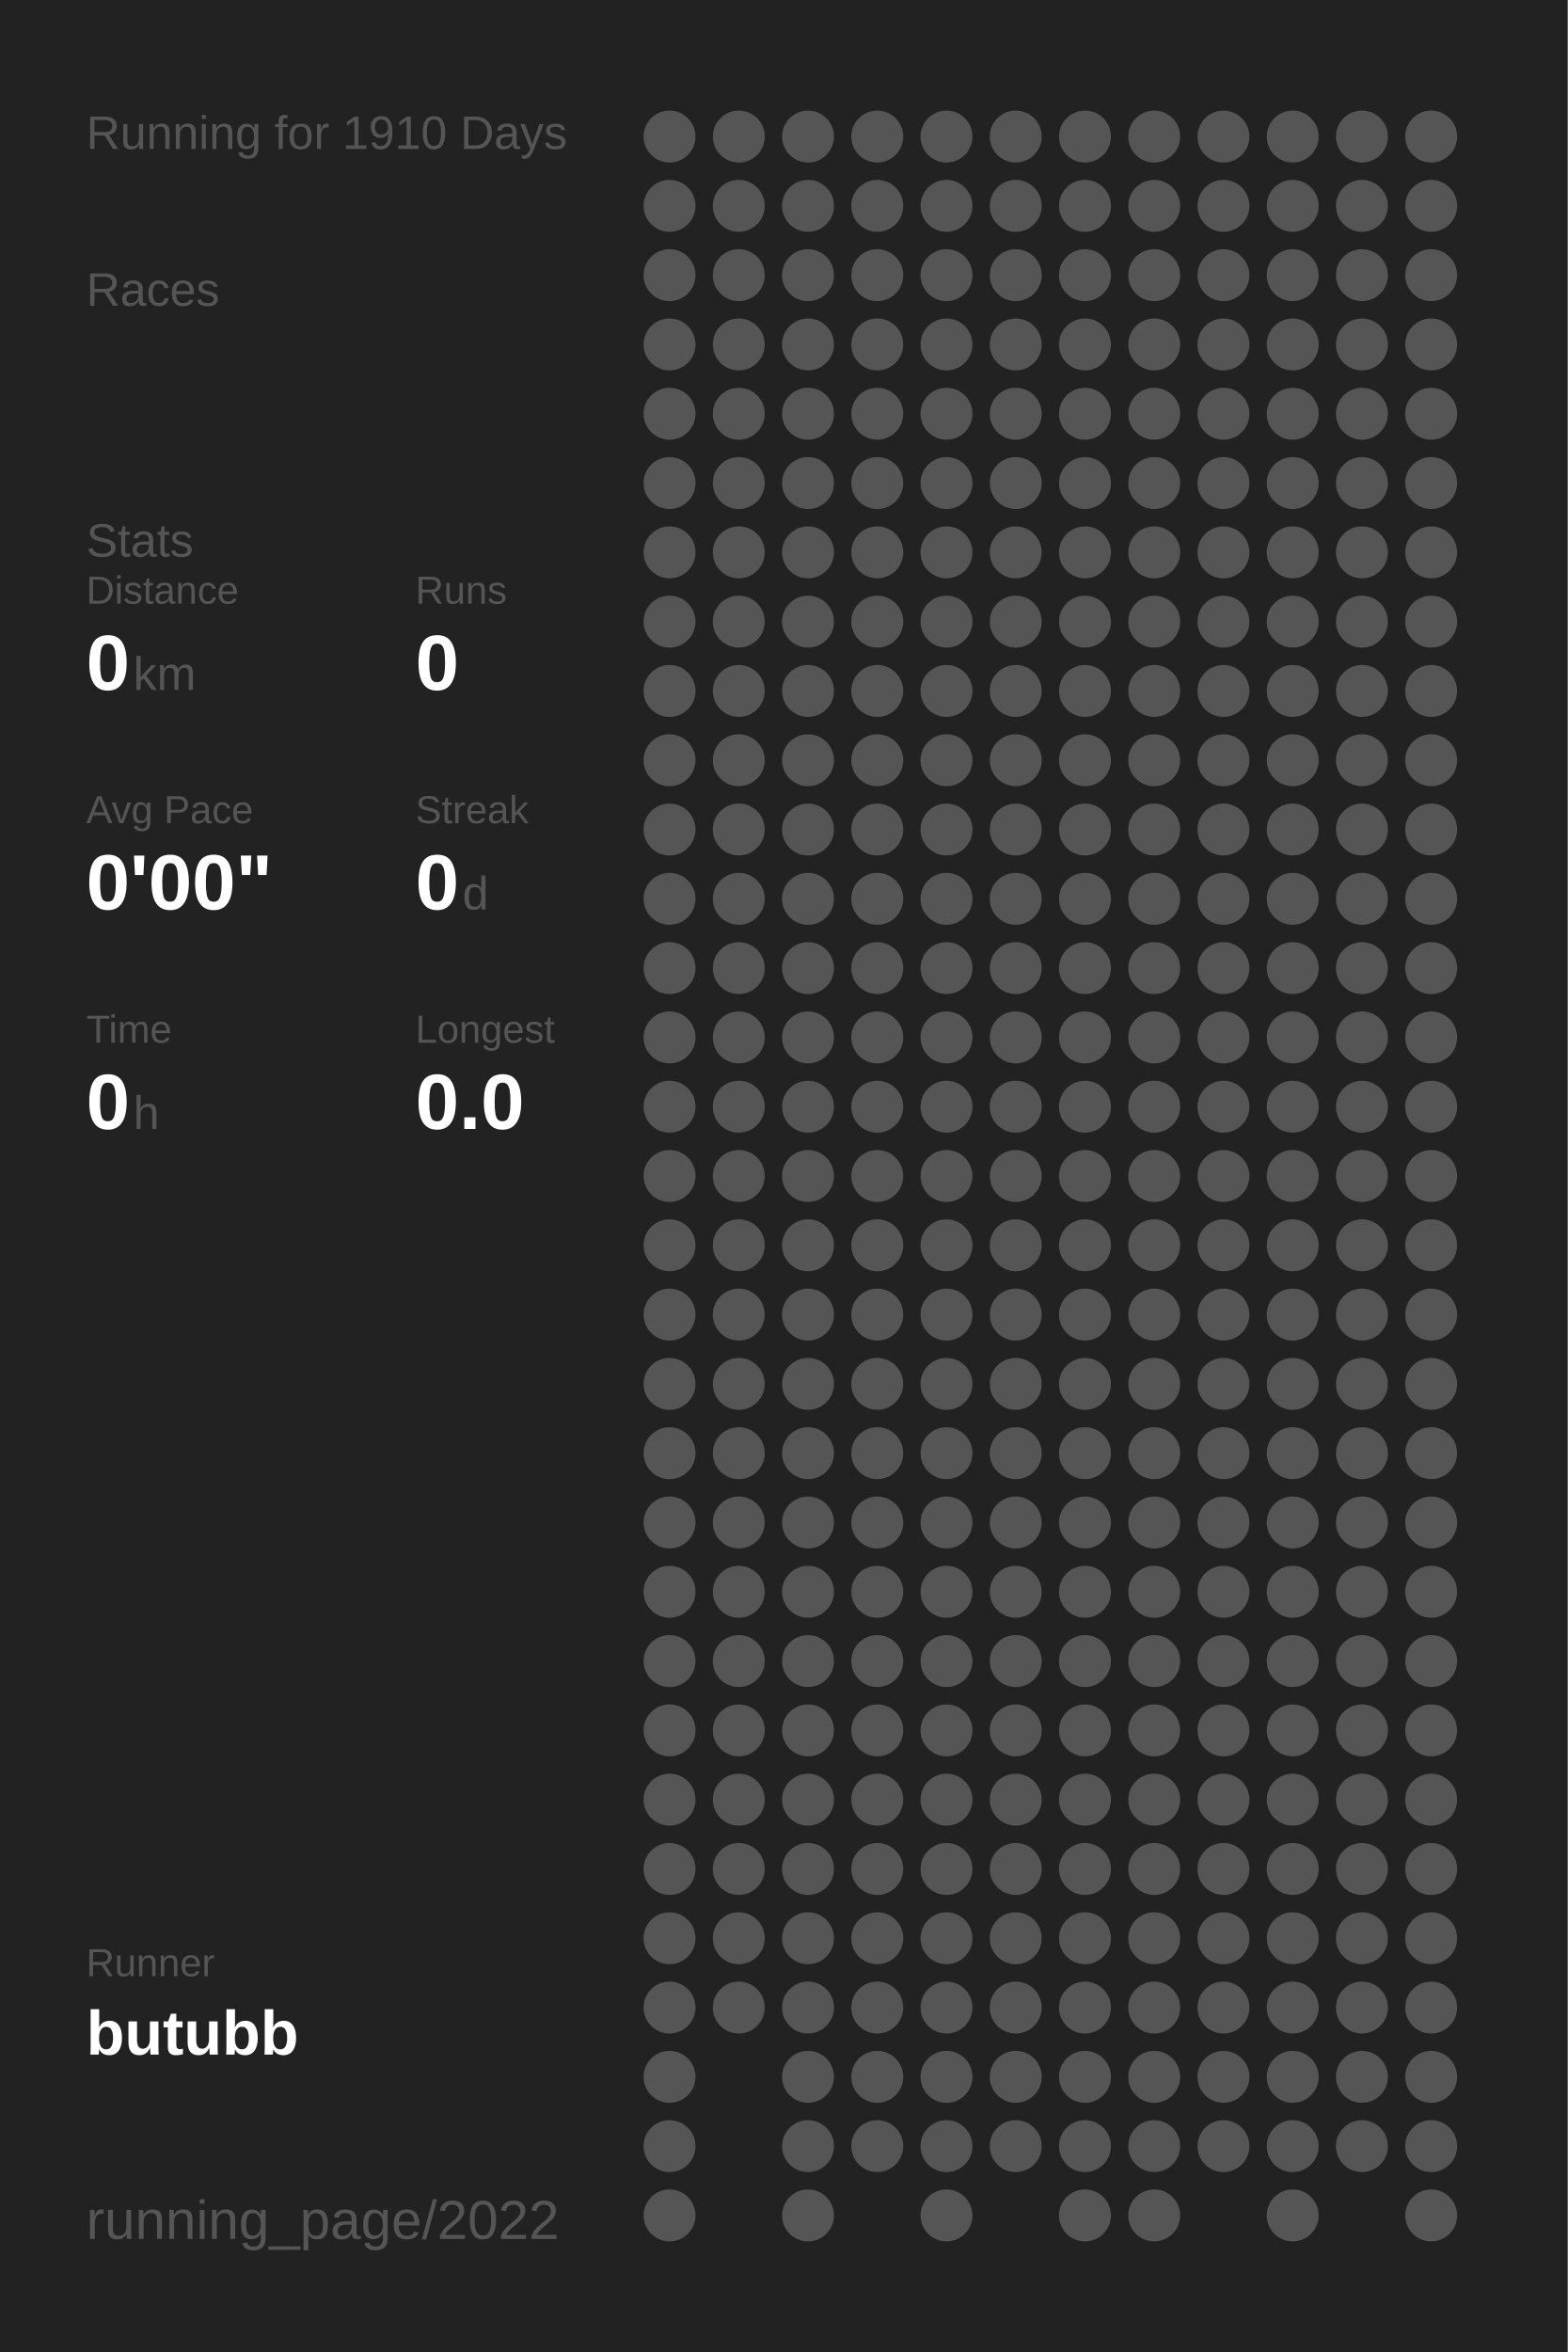
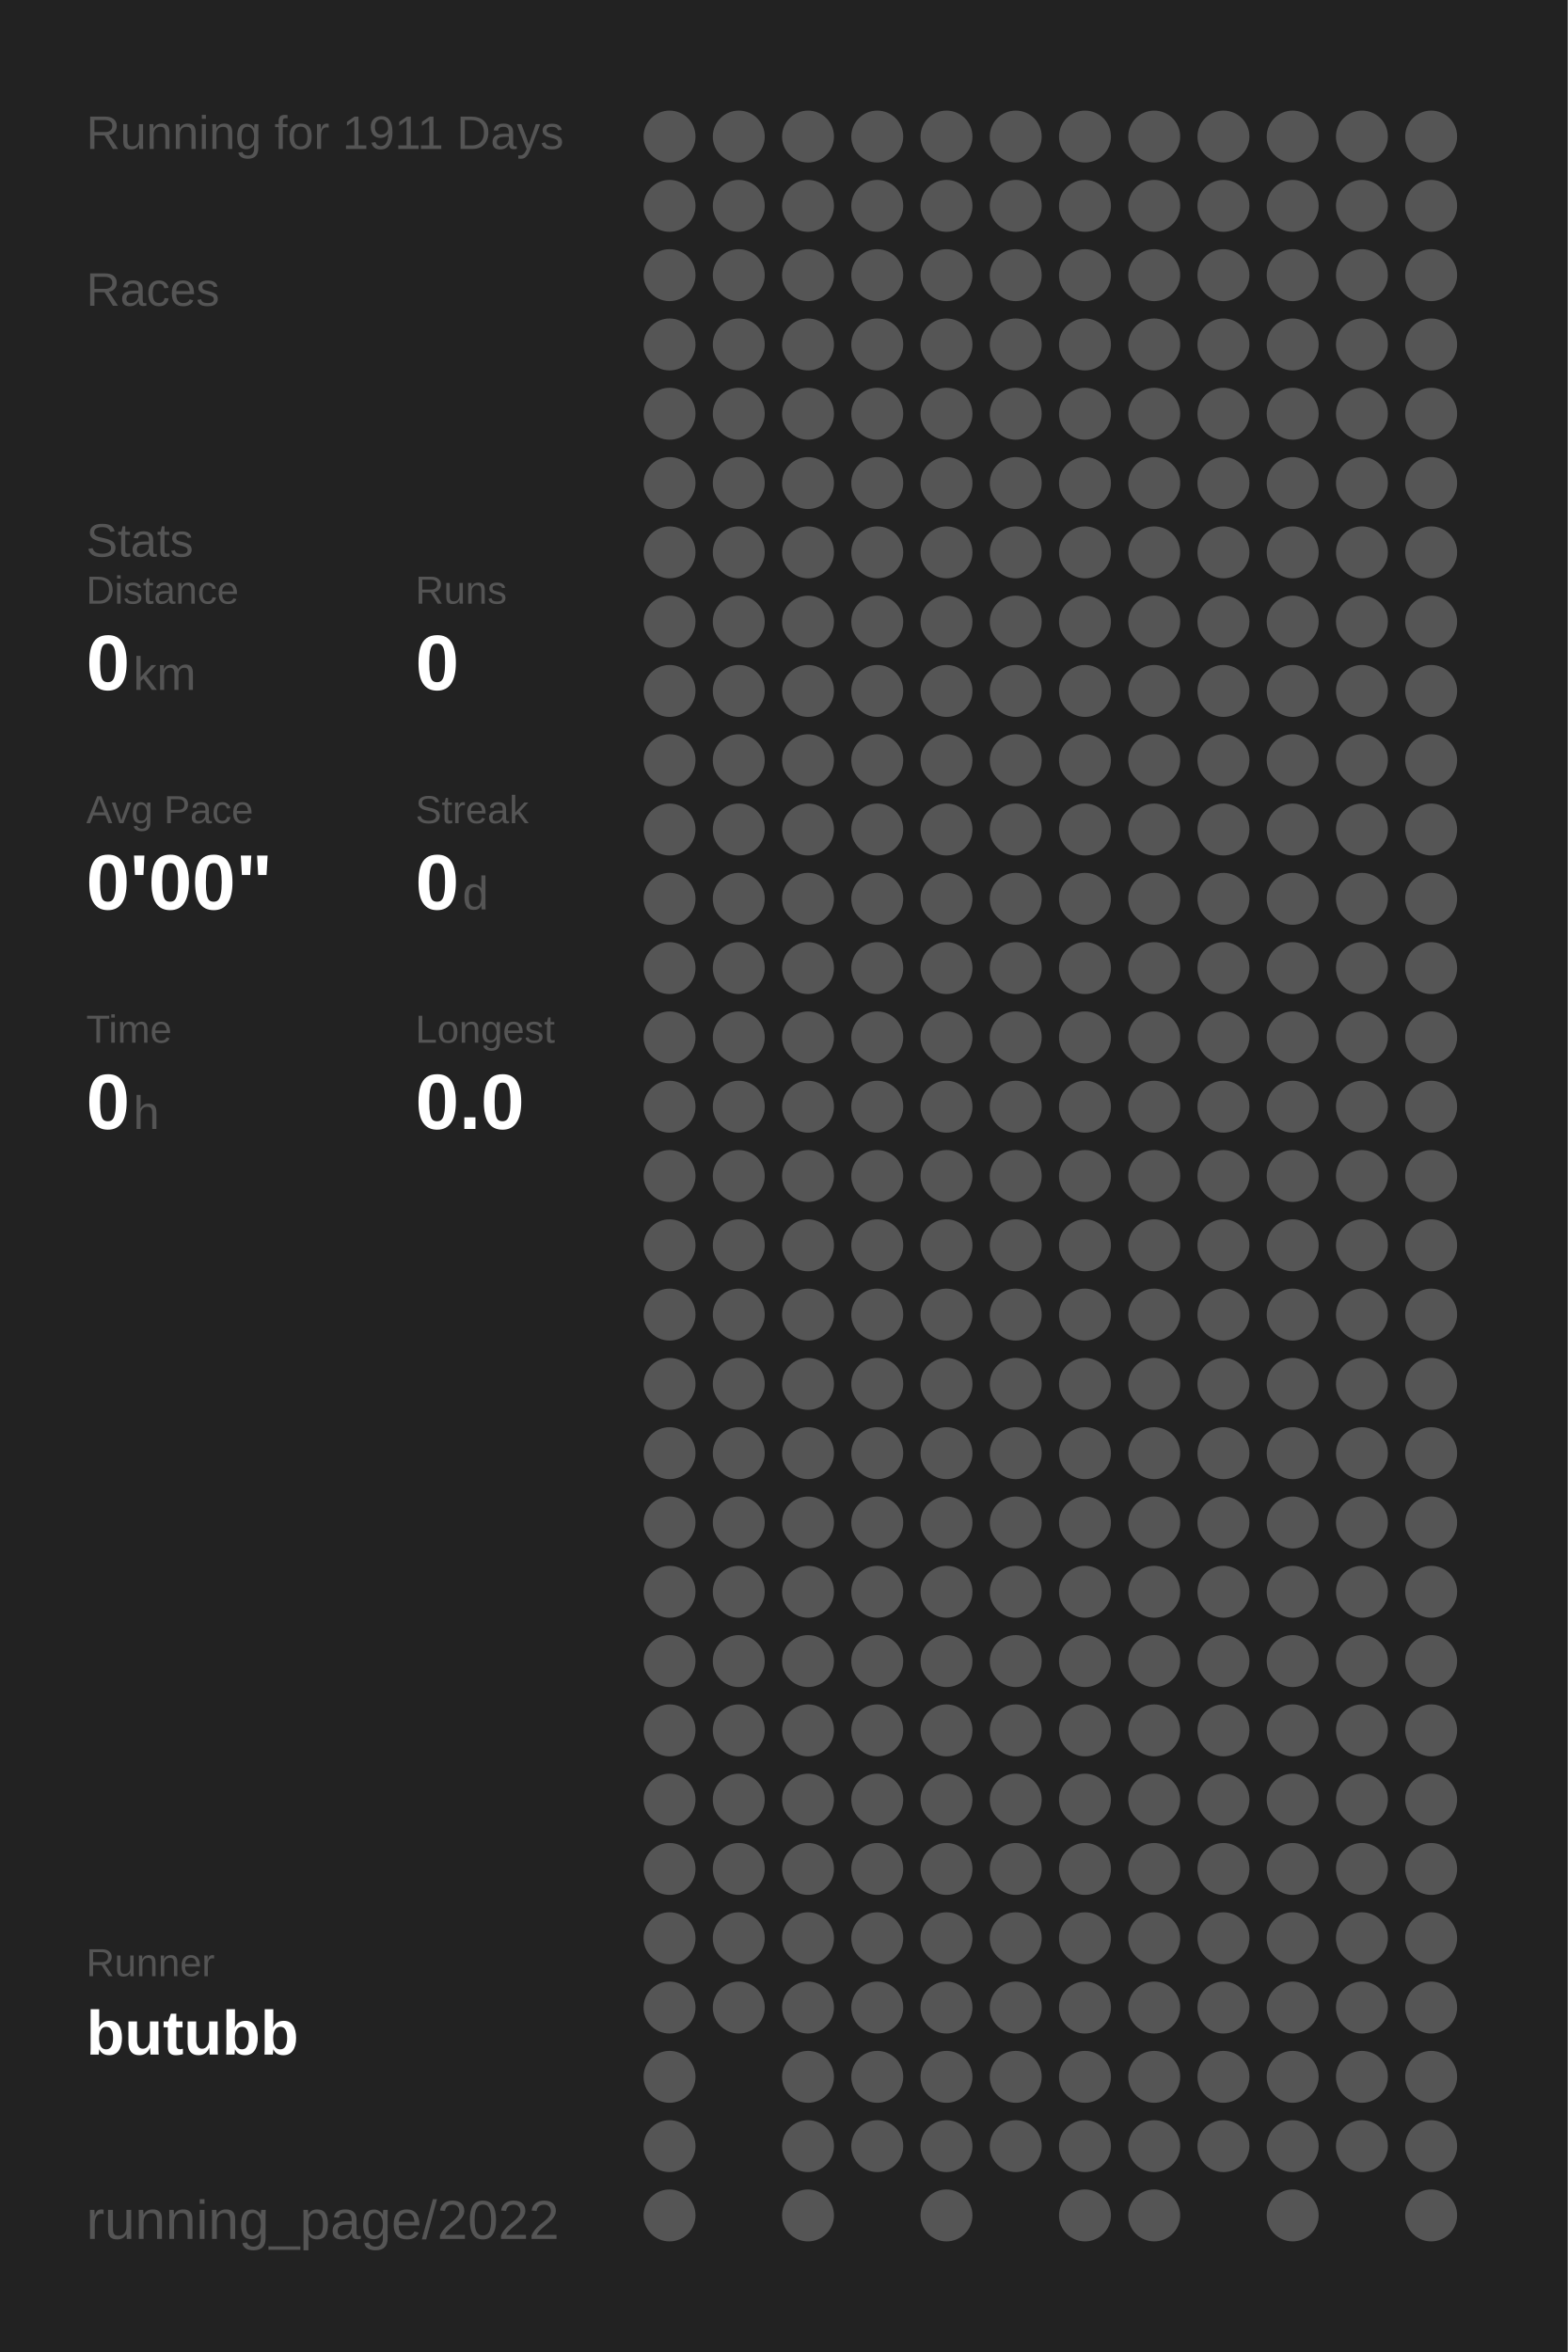
<svg xmlns="http://www.w3.org/2000/svg" baseProfile="full" height="300mm" version="1.1" viewBox="0,0,200,300" width="200mm">
  <defs />
  <rect fill="#222222" height="300" width="200" x="0" y="0" />
-   <text fill="#555555" style="font-size:6px; font-family:Arial;" x="11" y="19">Running for 1910 Days</text>
+   <text fill="#555555" style="font-size:6px; font-family:Arial;" x="11" y="19">Running for 1911 Days</text>
  <text fill="#555555" style="font-size:6px; font-family:Arial;" x="11" y="39">Races</text>
  <text fill="#555555" style="font-size:6px; font-family:Arial;" x="11" y="71">Stats</text>
  <text fill="#555555" style="font-size:5px; font-family:Arial;" x="11" y="77">Distance</text>
  <text fill="#FFFFFF" style="font-size:10px; font-family:Arial; font-weight:bold;" x="11" y="88">0</text>
  <text fill="#555555" style="font-size:6px; font-family:Arial;" x="17" y="88">km</text>
  <text fill="#555555" style="font-size:5px; font-family:Arial;" x="53" y="77">Runs</text>
  <text fill="#FFFFFF" style="font-size:10px; font-family:Arial; font-weight:bold;" x="53" y="88">0</text>
  <text fill="#555555" style="font-size:5px; font-family:Arial;" x="11" y="105">Avg Pace</text>
  <text fill="#FFFFFF" style="font-size:10px; font-family:Arial; font-weight:bold;" x="11" y="116">0'00"</text>
  <text fill="#555555" style="font-size:5px; font-family:Arial;" x="53" y="105">Streak</text>
  <text fill="#FFFFFF" style="font-size:10px; font-family:Arial; font-weight:bold;" x="53" y="116">0</text>
  <text fill="#555555" style="font-size:6px; font-family:Arial;" x="59" y="116">d</text>
  <text fill="#555555" style="font-size:5px; font-family:Arial;" x="11" y="133">Time</text>
  <text fill="#FFFFFF" style="font-size:10px; font-family:Arial; font-weight:bold;" x="11" y="144">0</text>
  <text fill="#555555" style="font-size:6px; font-family:Arial;" x="17" y="144">h</text>
  <text fill="#555555" style="font-size:5px; font-family:Arial;" x="53" y="133">Longest</text>
  <text fill="#FFFFFF" style="font-size:10px; font-family:Arial; font-weight:bold;" x="53" y="144">0.0</text>
  <text fill="#555555" style="font-size:5px; font-family:Arial;" x="11" y="252.065">Runner</text>
  <text fill="#FFFFFF" style="font-size:8px; font-family:Arial; font-weight:bold;" x="11" y="262.065">butubb</text>
  <text fill="#555555" style="font-size:7px; font-family:Arial;" x="11" y="285.581">running_page/2022</text>
  <circle cx="85.417" cy="17.419" fill="#555555" r="3.312" />
  <circle cx="85.417" cy="26.258" fill="#555555" r="3.312" />
  <circle cx="85.417" cy="35.097" fill="#555555" r="3.312" />
  <circle cx="85.417" cy="43.935" fill="#555555" r="3.312" />
  <circle cx="85.417" cy="52.774" fill="#555555" r="3.312" />
  <circle cx="85.417" cy="61.613" fill="#555555" r="3.312" />
  <circle cx="85.417" cy="70.452" fill="#555555" r="3.312" />
  <circle cx="85.417" cy="79.29" fill="#555555" r="3.312" />
  <circle cx="85.417" cy="88.129" fill="#555555" r="3.312" />
  <circle cx="85.417" cy="96.968" fill="#555555" r="3.312" />
  <circle cx="85.417" cy="105.806" fill="#555555" r="3.312" />
  <circle cx="85.417" cy="114.645" fill="#555555" r="3.312" />
  <circle cx="85.417" cy="123.484" fill="#555555" r="3.312" />
  <circle cx="85.417" cy="132.323" fill="#555555" r="3.312" />
  <circle cx="85.417" cy="141.161" fill="#555555" r="3.312" />
  <circle cx="85.417" cy="150" fill="#555555" r="3.312" />
  <circle cx="85.417" cy="158.839" fill="#555555" r="3.312" />
  <circle cx="85.417" cy="167.677" fill="#555555" r="3.312" />
  <circle cx="85.417" cy="176.516" fill="#555555" r="3.312" />
  <circle cx="85.417" cy="185.355" fill="#555555" r="3.312" />
  <circle cx="85.417" cy="194.194" fill="#555555" r="3.312" />
  <circle cx="85.417" cy="203.032" fill="#555555" r="3.312" />
  <circle cx="85.417" cy="211.871" fill="#555555" r="3.312" />
  <circle cx="85.417" cy="220.71" fill="#555555" r="3.312" />
  <circle cx="85.417" cy="229.548" fill="#555555" r="3.312" />
  <circle cx="85.417" cy="238.387" fill="#555555" r="3.312" />
  <circle cx="85.417" cy="247.226" fill="#555555" r="3.312" />
  <circle cx="85.417" cy="256.065" fill="#555555" r="3.312" />
  <circle cx="85.417" cy="264.903" fill="#555555" r="3.312" />
  <circle cx="85.417" cy="273.742" fill="#555555" r="3.312" />
  <circle cx="85.417" cy="282.581" fill="#555555" r="3.312" />
  <circle cx="94.25" cy="17.419" fill="#555555" r="3.312" />
  <circle cx="94.25" cy="26.258" fill="#555555" r="3.312" />
  <circle cx="94.25" cy="35.097" fill="#555555" r="3.312" />
  <circle cx="94.25" cy="43.935" fill="#555555" r="3.312" />
  <circle cx="94.25" cy="52.774" fill="#555555" r="3.312" />
  <circle cx="94.25" cy="61.613" fill="#555555" r="3.312" />
  <circle cx="94.25" cy="70.452" fill="#555555" r="3.312" />
  <circle cx="94.25" cy="79.29" fill="#555555" r="3.312" />
  <circle cx="94.25" cy="88.129" fill="#555555" r="3.312" />
  <circle cx="94.25" cy="96.968" fill="#555555" r="3.312" />
  <circle cx="94.25" cy="105.806" fill="#555555" r="3.312" />
  <circle cx="94.25" cy="114.645" fill="#555555" r="3.312" />
  <circle cx="94.25" cy="123.484" fill="#555555" r="3.312" />
  <circle cx="94.25" cy="132.323" fill="#555555" r="3.312" />
  <circle cx="94.25" cy="141.161" fill="#555555" r="3.312" />
  <circle cx="94.25" cy="150" fill="#555555" r="3.312" />
  <circle cx="94.25" cy="158.839" fill="#555555" r="3.312" />
  <circle cx="94.25" cy="167.677" fill="#555555" r="3.312" />
  <circle cx="94.25" cy="176.516" fill="#555555" r="3.312" />
  <circle cx="94.25" cy="185.355" fill="#555555" r="3.312" />
  <circle cx="94.25" cy="194.194" fill="#555555" r="3.312" />
  <circle cx="94.25" cy="203.032" fill="#555555" r="3.312" />
  <circle cx="94.25" cy="211.871" fill="#555555" r="3.312" />
  <circle cx="94.25" cy="220.71" fill="#555555" r="3.312" />
  <circle cx="94.25" cy="229.548" fill="#555555" r="3.312" />
  <circle cx="94.25" cy="238.387" fill="#555555" r="3.312" />
  <circle cx="94.25" cy="247.226" fill="#555555" r="3.312" />
  <circle cx="94.25" cy="256.065" fill="#555555" r="3.312" />
  <circle cx="103.083" cy="17.419" fill="#555555" r="3.312" />
  <circle cx="103.083" cy="26.258" fill="#555555" r="3.312" />
  <circle cx="103.083" cy="35.097" fill="#555555" r="3.312" />
  <circle cx="103.083" cy="43.935" fill="#555555" r="3.312" />
  <circle cx="103.083" cy="52.774" fill="#555555" r="3.312" />
  <circle cx="103.083" cy="61.613" fill="#555555" r="3.312" />
  <circle cx="103.083" cy="70.452" fill="#555555" r="3.312" />
  <circle cx="103.083" cy="79.29" fill="#555555" r="3.312" />
  <circle cx="103.083" cy="88.129" fill="#555555" r="3.312" />
  <circle cx="103.083" cy="96.968" fill="#555555" r="3.312" />
  <circle cx="103.083" cy="105.806" fill="#555555" r="3.312" />
  <circle cx="103.083" cy="114.645" fill="#555555" r="3.312" />
  <circle cx="103.083" cy="123.484" fill="#555555" r="3.312" />
  <circle cx="103.083" cy="132.323" fill="#555555" r="3.312" />
  <circle cx="103.083" cy="141.161" fill="#555555" r="3.312" />
  <circle cx="103.083" cy="150" fill="#555555" r="3.312" />
  <circle cx="103.083" cy="158.839" fill="#555555" r="3.312" />
  <circle cx="103.083" cy="167.677" fill="#555555" r="3.312" />
  <circle cx="103.083" cy="176.516" fill="#555555" r="3.312" />
  <circle cx="103.083" cy="185.355" fill="#555555" r="3.312" />
  <circle cx="103.083" cy="194.194" fill="#555555" r="3.312" />
  <circle cx="103.083" cy="203.032" fill="#555555" r="3.312" />
  <circle cx="103.083" cy="211.871" fill="#555555" r="3.312" />
  <circle cx="103.083" cy="220.71" fill="#555555" r="3.312" />
  <circle cx="103.083" cy="229.548" fill="#555555" r="3.312" />
  <circle cx="103.083" cy="238.387" fill="#555555" r="3.312" />
  <circle cx="103.083" cy="247.226" fill="#555555" r="3.312" />
  <circle cx="103.083" cy="256.065" fill="#555555" r="3.312" />
  <circle cx="103.083" cy="264.903" fill="#555555" r="3.312" />
  <circle cx="103.083" cy="273.742" fill="#555555" r="3.312" />
  <circle cx="103.083" cy="282.581" fill="#555555" r="3.312" />
  <circle cx="111.917" cy="17.419" fill="#555555" r="3.312" />
  <circle cx="111.917" cy="26.258" fill="#555555" r="3.312" />
  <circle cx="111.917" cy="35.097" fill="#555555" r="3.312" />
  <circle cx="111.917" cy="43.935" fill="#555555" r="3.312" />
  <circle cx="111.917" cy="52.774" fill="#555555" r="3.312" />
  <circle cx="111.917" cy="61.613" fill="#555555" r="3.312" />
  <circle cx="111.917" cy="70.452" fill="#555555" r="3.312" />
  <circle cx="111.917" cy="79.29" fill="#555555" r="3.312" />
  <circle cx="111.917" cy="88.129" fill="#555555" r="3.312" />
  <circle cx="111.917" cy="96.968" fill="#555555" r="3.312" />
  <circle cx="111.917" cy="105.806" fill="#555555" r="3.312" />
  <circle cx="111.917" cy="114.645" fill="#555555" r="3.312" />
  <circle cx="111.917" cy="123.484" fill="#555555" r="3.312" />
  <circle cx="111.917" cy="132.323" fill="#555555" r="3.312" />
  <circle cx="111.917" cy="141.161" fill="#555555" r="3.312" />
  <circle cx="111.917" cy="150" fill="#555555" r="3.312" />
  <circle cx="111.917" cy="158.839" fill="#555555" r="3.312" />
  <circle cx="111.917" cy="167.677" fill="#555555" r="3.312" />
  <circle cx="111.917" cy="176.516" fill="#555555" r="3.312" />
  <circle cx="111.917" cy="185.355" fill="#555555" r="3.312" />
  <circle cx="111.917" cy="194.194" fill="#555555" r="3.312" />
  <circle cx="111.917" cy="203.032" fill="#555555" r="3.312" />
  <circle cx="111.917" cy="211.871" fill="#555555" r="3.312" />
  <circle cx="111.917" cy="220.71" fill="#555555" r="3.312" />
  <circle cx="111.917" cy="229.548" fill="#555555" r="3.312" />
  <circle cx="111.917" cy="238.387" fill="#555555" r="3.312" />
  <circle cx="111.917" cy="247.226" fill="#555555" r="3.312" />
  <circle cx="111.917" cy="256.065" fill="#555555" r="3.312" />
  <circle cx="111.917" cy="264.903" fill="#555555" r="3.312" />
  <circle cx="111.917" cy="273.742" fill="#555555" r="3.312" />
  <circle cx="120.75" cy="17.419" fill="#555555" r="3.312" />
  <circle cx="120.75" cy="26.258" fill="#555555" r="3.312" />
  <circle cx="120.75" cy="35.097" fill="#555555" r="3.312" />
  <circle cx="120.75" cy="43.935" fill="#555555" r="3.312" />
  <circle cx="120.75" cy="52.774" fill="#555555" r="3.312" />
  <circle cx="120.75" cy="61.613" fill="#555555" r="3.312" />
  <circle cx="120.75" cy="70.452" fill="#555555" r="3.312" />
  <circle cx="120.75" cy="79.29" fill="#555555" r="3.312" />
  <circle cx="120.75" cy="88.129" fill="#555555" r="3.312" />
  <circle cx="120.75" cy="96.968" fill="#555555" r="3.312" />
  <circle cx="120.75" cy="105.806" fill="#555555" r="3.312" />
  <circle cx="120.75" cy="114.645" fill="#555555" r="3.312" />
  <circle cx="120.75" cy="123.484" fill="#555555" r="3.312" />
  <circle cx="120.75" cy="132.323" fill="#555555" r="3.312" />
  <circle cx="120.75" cy="141.161" fill="#555555" r="3.312" />
  <circle cx="120.75" cy="150" fill="#555555" r="3.312" />
  <circle cx="120.75" cy="158.839" fill="#555555" r="3.312" />
  <circle cx="120.75" cy="167.677" fill="#555555" r="3.312" />
  <circle cx="120.75" cy="176.516" fill="#555555" r="3.312" />
  <circle cx="120.75" cy="185.355" fill="#555555" r="3.312" />
  <circle cx="120.75" cy="194.194" fill="#555555" r="3.312" />
  <circle cx="120.75" cy="203.032" fill="#555555" r="3.312" />
  <circle cx="120.75" cy="211.871" fill="#555555" r="3.312" />
  <circle cx="120.75" cy="220.71" fill="#555555" r="3.312" />
  <circle cx="120.75" cy="229.548" fill="#555555" r="3.312" />
  <circle cx="120.75" cy="238.387" fill="#555555" r="3.312" />
  <circle cx="120.75" cy="247.226" fill="#555555" r="3.312" />
  <circle cx="120.75" cy="256.065" fill="#555555" r="3.312" />
  <circle cx="120.75" cy="264.903" fill="#555555" r="3.312" />
  <circle cx="120.75" cy="273.742" fill="#555555" r="3.312" />
  <circle cx="120.75" cy="282.581" fill="#555555" r="3.312" />
  <circle cx="129.583" cy="17.419" fill="#555555" r="3.312" />
  <circle cx="129.583" cy="26.258" fill="#555555" r="3.312" />
  <circle cx="129.583" cy="35.097" fill="#555555" r="3.312" />
  <circle cx="129.583" cy="43.935" fill="#555555" r="3.312" />
  <circle cx="129.583" cy="52.774" fill="#555555" r="3.312" />
  <circle cx="129.583" cy="61.613" fill="#555555" r="3.312" />
  <circle cx="129.583" cy="70.452" fill="#555555" r="3.312" />
  <circle cx="129.583" cy="79.29" fill="#555555" r="3.312" />
  <circle cx="129.583" cy="88.129" fill="#555555" r="3.312" />
  <circle cx="129.583" cy="96.968" fill="#555555" r="3.312" />
  <circle cx="129.583" cy="105.806" fill="#555555" r="3.312" />
  <circle cx="129.583" cy="114.645" fill="#555555" r="3.312" />
  <circle cx="129.583" cy="123.484" fill="#555555" r="3.312" />
  <circle cx="129.583" cy="132.323" fill="#555555" r="3.312" />
  <circle cx="129.583" cy="141.161" fill="#555555" r="3.312" />
  <circle cx="129.583" cy="150" fill="#555555" r="3.312" />
  <circle cx="129.583" cy="158.839" fill="#555555" r="3.312" />
  <circle cx="129.583" cy="167.677" fill="#555555" r="3.312" />
  <circle cx="129.583" cy="176.516" fill="#555555" r="3.312" />
  <circle cx="129.583" cy="185.355" fill="#555555" r="3.312" />
  <circle cx="129.583" cy="194.194" fill="#555555" r="3.312" />
  <circle cx="129.583" cy="203.032" fill="#555555" r="3.312" />
  <circle cx="129.583" cy="211.871" fill="#555555" r="3.312" />
  <circle cx="129.583" cy="220.71" fill="#555555" r="3.312" />
  <circle cx="129.583" cy="229.548" fill="#555555" r="3.312" />
  <circle cx="129.583" cy="238.387" fill="#555555" r="3.312" />
  <circle cx="129.583" cy="247.226" fill="#555555" r="3.312" />
  <circle cx="129.583" cy="256.065" fill="#555555" r="3.312" />
  <circle cx="129.583" cy="264.903" fill="#555555" r="3.312" />
  <circle cx="129.583" cy="273.742" fill="#555555" r="3.312" />
  <circle cx="138.417" cy="17.419" fill="#555555" r="3.312" />
  <circle cx="138.417" cy="26.258" fill="#555555" r="3.312" />
  <circle cx="138.417" cy="35.097" fill="#555555" r="3.312" />
  <circle cx="138.417" cy="43.935" fill="#555555" r="3.312" />
  <circle cx="138.417" cy="52.774" fill="#555555" r="3.312" />
  <circle cx="138.417" cy="61.613" fill="#555555" r="3.312" />
  <circle cx="138.417" cy="70.452" fill="#555555" r="3.312" />
  <circle cx="138.417" cy="79.29" fill="#555555" r="3.312" />
  <circle cx="138.417" cy="88.129" fill="#555555" r="3.312" />
  <circle cx="138.417" cy="96.968" fill="#555555" r="3.312" />
  <circle cx="138.417" cy="105.806" fill="#555555" r="3.312" />
  <circle cx="138.417" cy="114.645" fill="#555555" r="3.312" />
  <circle cx="138.417" cy="123.484" fill="#555555" r="3.312" />
  <circle cx="138.417" cy="132.323" fill="#555555" r="3.312" />
  <circle cx="138.417" cy="141.161" fill="#555555" r="3.312" />
  <circle cx="138.417" cy="150" fill="#555555" r="3.312" />
  <circle cx="138.417" cy="158.839" fill="#555555" r="3.312" />
  <circle cx="138.417" cy="167.677" fill="#555555" r="3.312" />
  <circle cx="138.417" cy="176.516" fill="#555555" r="3.312" />
  <circle cx="138.417" cy="185.355" fill="#555555" r="3.312" />
  <circle cx="138.417" cy="194.194" fill="#555555" r="3.312" />
  <circle cx="138.417" cy="203.032" fill="#555555" r="3.312" />
  <circle cx="138.417" cy="211.871" fill="#555555" r="3.312" />
  <circle cx="138.417" cy="220.71" fill="#555555" r="3.312" />
  <circle cx="138.417" cy="229.548" fill="#555555" r="3.312" />
  <circle cx="138.417" cy="238.387" fill="#555555" r="3.312" />
  <circle cx="138.417" cy="247.226" fill="#555555" r="3.312" />
  <circle cx="138.417" cy="256.065" fill="#555555" r="3.312" />
  <circle cx="138.417" cy="264.903" fill="#555555" r="3.312" />
  <circle cx="138.417" cy="273.742" fill="#555555" r="3.312" />
  <circle cx="138.417" cy="282.581" fill="#555555" r="3.312" />
  <circle cx="147.25" cy="17.419" fill="#555555" r="3.312" />
  <circle cx="147.25" cy="26.258" fill="#555555" r="3.312" />
  <circle cx="147.25" cy="35.097" fill="#555555" r="3.312" />
  <circle cx="147.25" cy="43.935" fill="#555555" r="3.312" />
  <circle cx="147.25" cy="52.774" fill="#555555" r="3.312" />
  <circle cx="147.25" cy="61.613" fill="#555555" r="3.312" />
  <circle cx="147.25" cy="70.452" fill="#555555" r="3.312" />
  <circle cx="147.25" cy="79.29" fill="#555555" r="3.312" />
  <circle cx="147.25" cy="88.129" fill="#555555" r="3.312" />
  <circle cx="147.25" cy="96.968" fill="#555555" r="3.312" />
  <circle cx="147.25" cy="105.806" fill="#555555" r="3.312" />
  <circle cx="147.25" cy="114.645" fill="#555555" r="3.312" />
  <circle cx="147.25" cy="123.484" fill="#555555" r="3.312" />
  <circle cx="147.25" cy="132.323" fill="#555555" r="3.312" />
  <circle cx="147.25" cy="141.161" fill="#555555" r="3.312" />
  <circle cx="147.25" cy="150" fill="#555555" r="3.312" />
  <circle cx="147.25" cy="158.839" fill="#555555" r="3.312" />
  <circle cx="147.25" cy="167.677" fill="#555555" r="3.312" />
  <circle cx="147.25" cy="176.516" fill="#555555" r="3.312" />
  <circle cx="147.25" cy="185.355" fill="#555555" r="3.312" />
  <circle cx="147.25" cy="194.194" fill="#555555" r="3.312" />
  <circle cx="147.25" cy="203.032" fill="#555555" r="3.312" />
  <circle cx="147.25" cy="211.871" fill="#555555" r="3.312" />
  <circle cx="147.25" cy="220.71" fill="#555555" r="3.312" />
  <circle cx="147.25" cy="229.548" fill="#555555" r="3.312" />
  <circle cx="147.25" cy="238.387" fill="#555555" r="3.312" />
  <circle cx="147.25" cy="247.226" fill="#555555" r="3.312" />
  <circle cx="147.25" cy="256.065" fill="#555555" r="3.312" />
  <circle cx="147.25" cy="264.903" fill="#555555" r="3.312" />
  <circle cx="147.25" cy="273.742" fill="#555555" r="3.312" />
  <circle cx="147.25" cy="282.581" fill="#555555" r="3.312" />
  <circle cx="156.083" cy="17.419" fill="#555555" r="3.312" />
  <circle cx="156.083" cy="26.258" fill="#555555" r="3.312" />
  <circle cx="156.083" cy="35.097" fill="#555555" r="3.312" />
  <circle cx="156.083" cy="43.935" fill="#555555" r="3.312" />
  <circle cx="156.083" cy="52.774" fill="#555555" r="3.312" />
  <circle cx="156.083" cy="61.613" fill="#555555" r="3.312" />
  <circle cx="156.083" cy="70.452" fill="#555555" r="3.312" />
  <circle cx="156.083" cy="79.29" fill="#555555" r="3.312" />
  <circle cx="156.083" cy="88.129" fill="#555555" r="3.312" />
  <circle cx="156.083" cy="96.968" fill="#555555" r="3.312" />
  <circle cx="156.083" cy="105.806" fill="#555555" r="3.312" />
  <circle cx="156.083" cy="114.645" fill="#555555" r="3.312" />
  <circle cx="156.083" cy="123.484" fill="#555555" r="3.312" />
  <circle cx="156.083" cy="132.323" fill="#555555" r="3.312" />
  <circle cx="156.083" cy="141.161" fill="#555555" r="3.312" />
  <circle cx="156.083" cy="150" fill="#555555" r="3.312" />
  <circle cx="156.083" cy="158.839" fill="#555555" r="3.312" />
  <circle cx="156.083" cy="167.677" fill="#555555" r="3.312" />
  <circle cx="156.083" cy="176.516" fill="#555555" r="3.312" />
  <circle cx="156.083" cy="185.355" fill="#555555" r="3.312" />
  <circle cx="156.083" cy="194.194" fill="#555555" r="3.312" />
  <circle cx="156.083" cy="203.032" fill="#555555" r="3.312" />
  <circle cx="156.083" cy="211.871" fill="#555555" r="3.312" />
  <circle cx="156.083" cy="220.71" fill="#555555" r="3.312" />
  <circle cx="156.083" cy="229.548" fill="#555555" r="3.312" />
  <circle cx="156.083" cy="238.387" fill="#555555" r="3.312" />
  <circle cx="156.083" cy="247.226" fill="#555555" r="3.312" />
  <circle cx="156.083" cy="256.065" fill="#555555" r="3.312" />
  <circle cx="156.083" cy="264.903" fill="#555555" r="3.312" />
  <circle cx="156.083" cy="273.742" fill="#555555" r="3.312" />
  <circle cx="164.917" cy="17.419" fill="#555555" r="3.312" />
  <circle cx="164.917" cy="26.258" fill="#555555" r="3.312" />
  <circle cx="164.917" cy="35.097" fill="#555555" r="3.312" />
  <circle cx="164.917" cy="43.935" fill="#555555" r="3.312" />
  <circle cx="164.917" cy="52.774" fill="#555555" r="3.312" />
  <circle cx="164.917" cy="61.613" fill="#555555" r="3.312" />
  <circle cx="164.917" cy="70.452" fill="#555555" r="3.312" />
  <circle cx="164.917" cy="79.29" fill="#555555" r="3.312" />
  <circle cx="164.917" cy="88.129" fill="#555555" r="3.312" />
  <circle cx="164.917" cy="96.968" fill="#555555" r="3.312" />
  <circle cx="164.917" cy="105.806" fill="#555555" r="3.312" />
  <circle cx="164.917" cy="114.645" fill="#555555" r="3.312" />
  <circle cx="164.917" cy="123.484" fill="#555555" r="3.312" />
  <circle cx="164.917" cy="132.323" fill="#555555" r="3.312" />
  <circle cx="164.917" cy="141.161" fill="#555555" r="3.312" />
  <circle cx="164.917" cy="150" fill="#555555" r="3.312" />
  <circle cx="164.917" cy="158.839" fill="#555555" r="3.312" />
  <circle cx="164.917" cy="167.677" fill="#555555" r="3.312" />
  <circle cx="164.917" cy="176.516" fill="#555555" r="3.312" />
  <circle cx="164.917" cy="185.355" fill="#555555" r="3.312" />
  <circle cx="164.917" cy="194.194" fill="#555555" r="3.312" />
  <circle cx="164.917" cy="203.032" fill="#555555" r="3.312" />
  <circle cx="164.917" cy="211.871" fill="#555555" r="3.312" />
  <circle cx="164.917" cy="220.71" fill="#555555" r="3.312" />
  <circle cx="164.917" cy="229.548" fill="#555555" r="3.312" />
  <circle cx="164.917" cy="238.387" fill="#555555" r="3.312" />
  <circle cx="164.917" cy="247.226" fill="#555555" r="3.312" />
  <circle cx="164.917" cy="256.065" fill="#555555" r="3.312" />
  <circle cx="164.917" cy="264.903" fill="#555555" r="3.312" />
  <circle cx="164.917" cy="273.742" fill="#555555" r="3.312" />
  <circle cx="164.917" cy="282.581" fill="#555555" r="3.312" />
  <circle cx="173.75" cy="17.419" fill="#555555" r="3.312" />
  <circle cx="173.75" cy="26.258" fill="#555555" r="3.312" />
  <circle cx="173.75" cy="35.097" fill="#555555" r="3.312" />
  <circle cx="173.75" cy="43.935" fill="#555555" r="3.312" />
  <circle cx="173.75" cy="52.774" fill="#555555" r="3.312" />
  <circle cx="173.75" cy="61.613" fill="#555555" r="3.312" />
  <circle cx="173.75" cy="70.452" fill="#555555" r="3.312" />
  <circle cx="173.75" cy="79.29" fill="#555555" r="3.312" />
  <circle cx="173.75" cy="88.129" fill="#555555" r="3.312" />
  <circle cx="173.75" cy="96.968" fill="#555555" r="3.312" />
  <circle cx="173.75" cy="105.806" fill="#555555" r="3.312" />
  <circle cx="173.75" cy="114.645" fill="#555555" r="3.312" />
  <circle cx="173.75" cy="123.484" fill="#555555" r="3.312" />
  <circle cx="173.75" cy="132.323" fill="#555555" r="3.312" />
  <circle cx="173.75" cy="141.161" fill="#555555" r="3.312" />
  <circle cx="173.75" cy="150" fill="#555555" r="3.312" />
  <circle cx="173.75" cy="158.839" fill="#555555" r="3.312" />
  <circle cx="173.75" cy="167.677" fill="#555555" r="3.312" />
  <circle cx="173.75" cy="176.516" fill="#555555" r="3.312" />
  <circle cx="173.75" cy="185.355" fill="#555555" r="3.312" />
  <circle cx="173.75" cy="194.194" fill="#555555" r="3.312" />
  <circle cx="173.75" cy="203.032" fill="#555555" r="3.312" />
  <circle cx="173.75" cy="211.871" fill="#555555" r="3.312" />
  <circle cx="173.75" cy="220.71" fill="#555555" r="3.312" />
  <circle cx="173.75" cy="229.548" fill="#555555" r="3.312" />
  <circle cx="173.75" cy="238.387" fill="#555555" r="3.312" />
  <circle cx="173.75" cy="247.226" fill="#555555" r="3.312" />
  <circle cx="173.75" cy="256.065" fill="#555555" r="3.312" />
  <circle cx="173.75" cy="264.903" fill="#555555" r="3.312" />
  <circle cx="173.75" cy="273.742" fill="#555555" r="3.312" />
  <circle cx="182.583" cy="17.419" fill="#555555" r="3.312" />
  <circle cx="182.583" cy="26.258" fill="#555555" r="3.312" />
  <circle cx="182.583" cy="35.097" fill="#555555" r="3.312" />
  <circle cx="182.583" cy="43.935" fill="#555555" r="3.312" />
  <circle cx="182.583" cy="52.774" fill="#555555" r="3.312" />
  <circle cx="182.583" cy="61.613" fill="#555555" r="3.312" />
  <circle cx="182.583" cy="70.452" fill="#555555" r="3.312" />
  <circle cx="182.583" cy="79.29" fill="#555555" r="3.312" />
  <circle cx="182.583" cy="88.129" fill="#555555" r="3.312" />
  <circle cx="182.583" cy="96.968" fill="#555555" r="3.312" />
  <circle cx="182.583" cy="105.806" fill="#555555" r="3.312" />
  <circle cx="182.583" cy="114.645" fill="#555555" r="3.312" />
  <circle cx="182.583" cy="123.484" fill="#555555" r="3.312" />
  <circle cx="182.583" cy="132.323" fill="#555555" r="3.312" />
  <circle cx="182.583" cy="141.161" fill="#555555" r="3.312" />
  <circle cx="182.583" cy="150" fill="#555555" r="3.312" />
  <circle cx="182.583" cy="158.839" fill="#555555" r="3.312" />
  <circle cx="182.583" cy="167.677" fill="#555555" r="3.312" />
  <circle cx="182.583" cy="176.516" fill="#555555" r="3.312" />
  <circle cx="182.583" cy="185.355" fill="#555555" r="3.312" />
  <circle cx="182.583" cy="194.194" fill="#555555" r="3.312" />
  <circle cx="182.583" cy="203.032" fill="#555555" r="3.312" />
  <circle cx="182.583" cy="211.871" fill="#555555" r="3.312" />
  <circle cx="182.583" cy="220.71" fill="#555555" r="3.312" />
  <circle cx="182.583" cy="229.548" fill="#555555" r="3.312" />
  <circle cx="182.583" cy="238.387" fill="#555555" r="3.312" />
  <circle cx="182.583" cy="247.226" fill="#555555" r="3.312" />
  <circle cx="182.583" cy="256.065" fill="#555555" r="3.312" />
  <circle cx="182.583" cy="264.903" fill="#555555" r="3.312" />
  <circle cx="182.583" cy="273.742" fill="#555555" r="3.312" />
  <circle cx="182.583" cy="282.581" fill="#555555" r="3.312" />
</svg>
